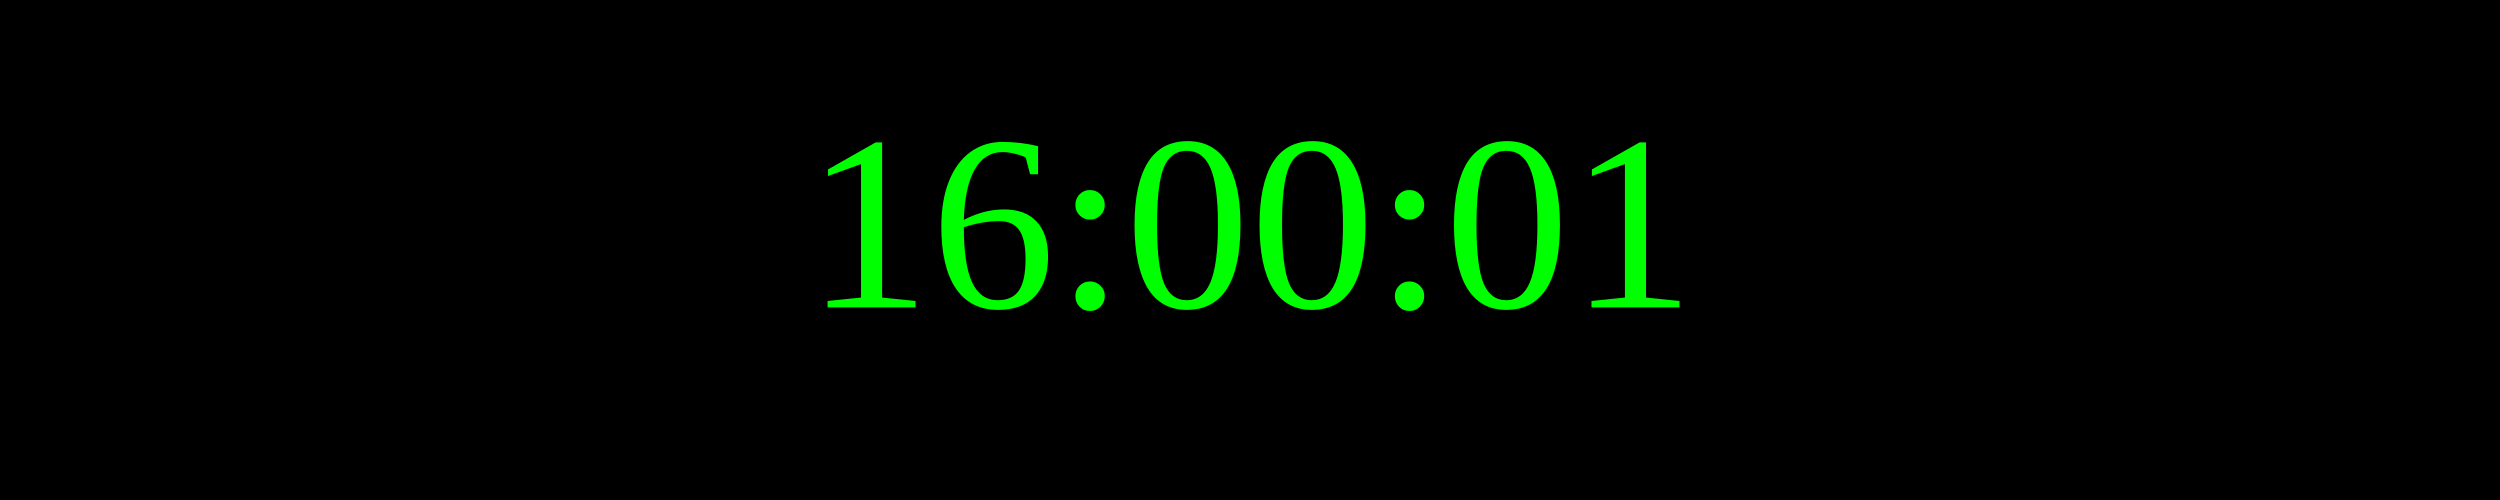
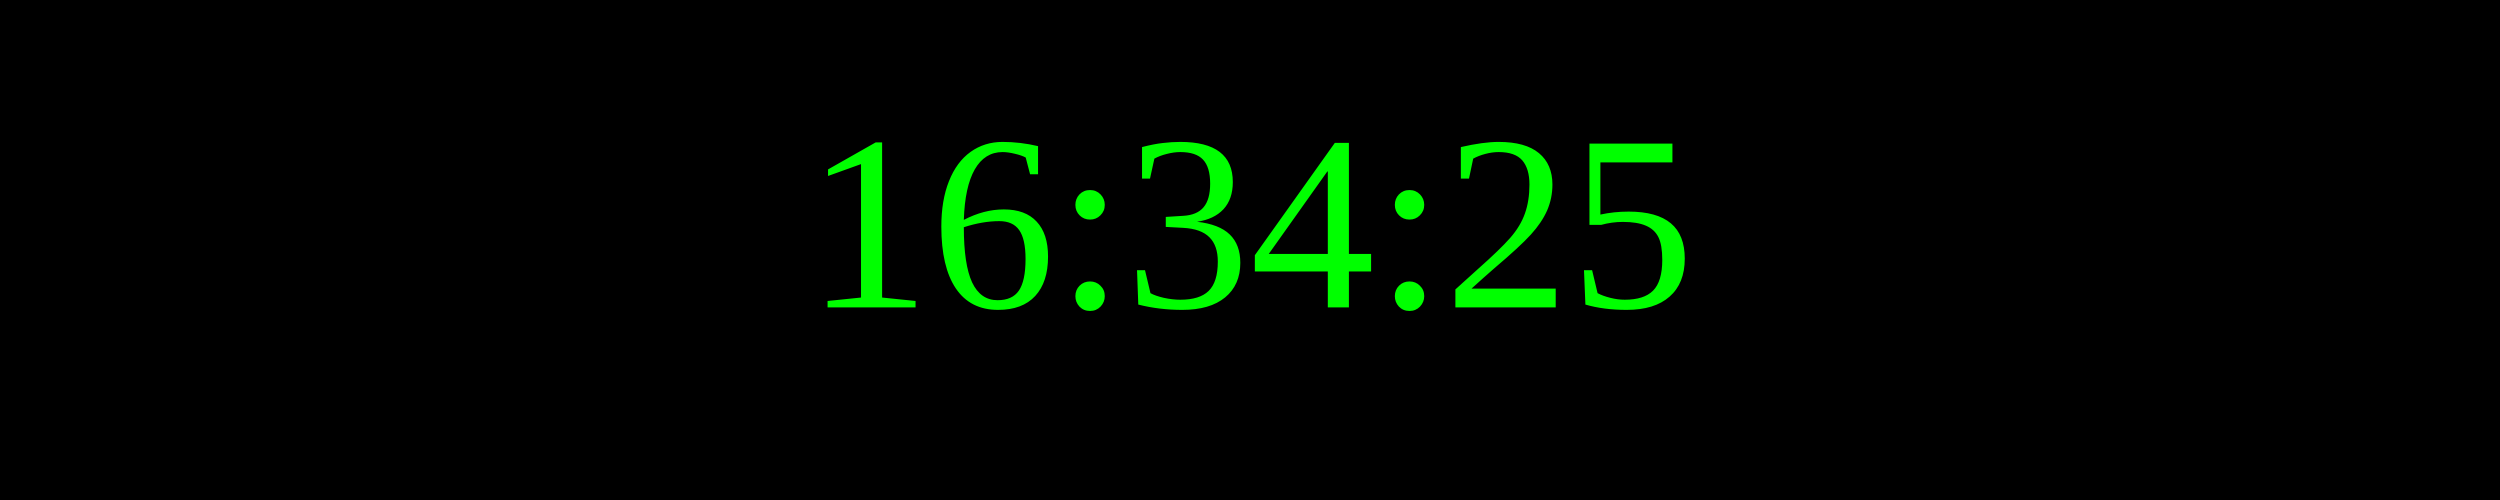
<svg xmlns="http://www.w3.org/2000/svg" width="250" height="50">
  <rect width="100%" height="100%" fill="black" />
  <text x="50%" y="50%" font-size="25" fill="lime" text-anchor="middle" dominant-baseline="middle">
- 16:00:01
+ 16:34:25
</text>
</svg>
